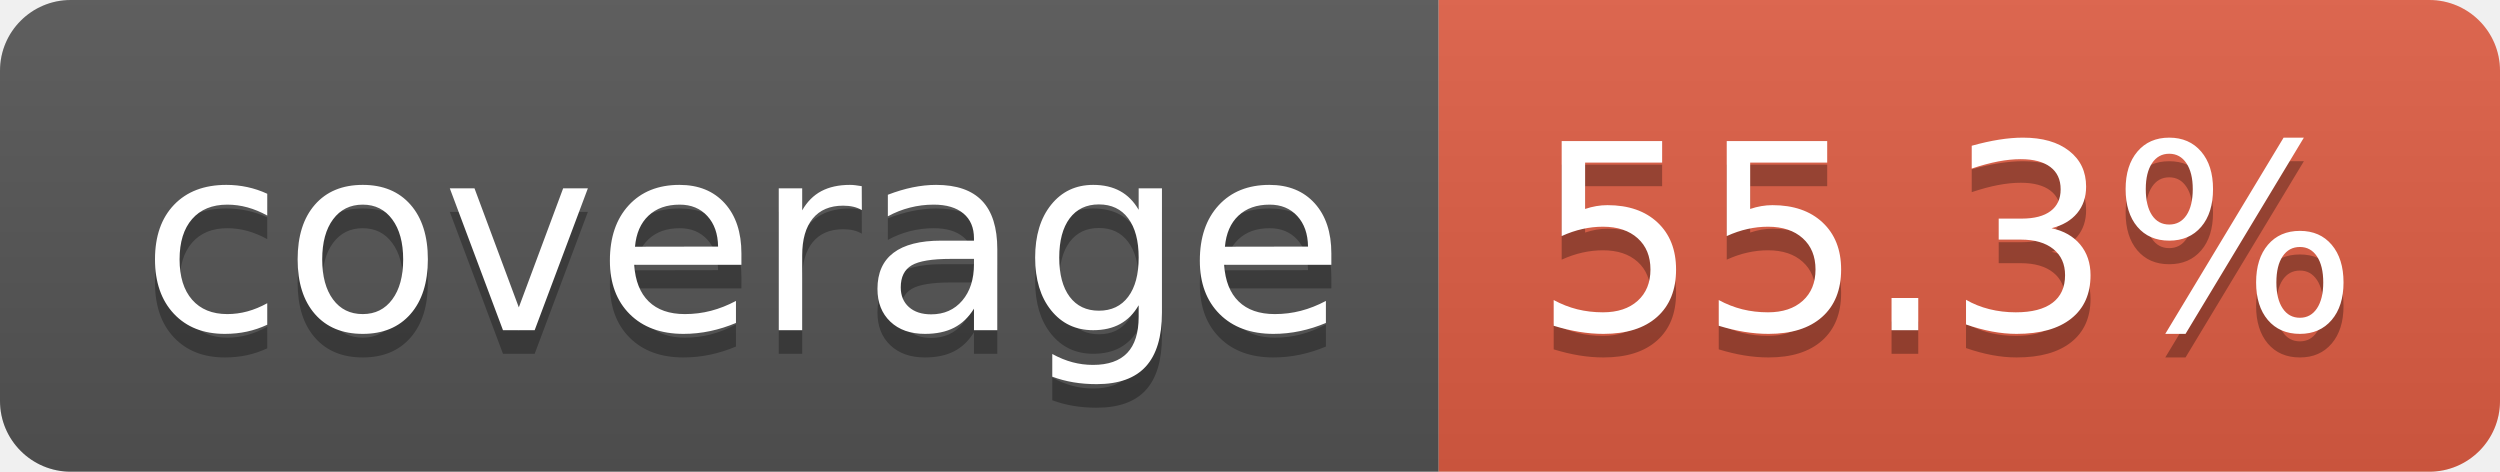
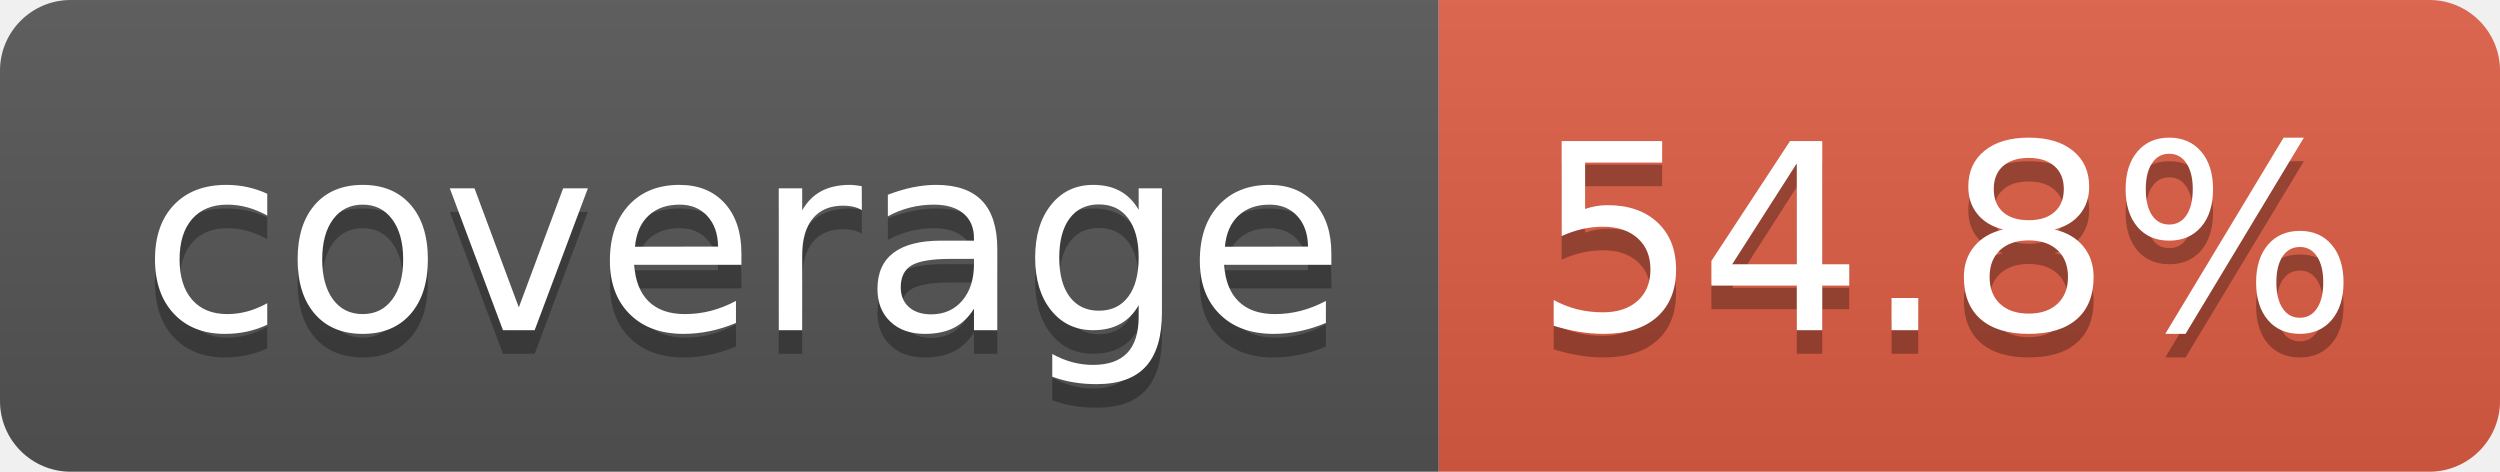
- <svg xmlns="http://www.w3.org/2000/svg" width="106" height="20" role="img" aria-label="coverage: 55.3%">
+ <svg xmlns="http://www.w3.org/2000/svg" width="106" height="20" role="img" aria-label="coverage: 54.8%">
  <linearGradient id="s" x2="0" y2="100%">
    <stop offset="0" stop-color="#bbb" stop-opacity=".1" />
    <stop offset="1" stop-opacity=".1" />
  </linearGradient>
  <clipPath id="r">
    <rect width="106" height="20" rx="3" fill="#fff" />
  </clipPath>
  <g clip-path="url(#r)">
    <rect width="61" height="20" fill="#555" />
    <rect x="61" width="45" height="20" fill="#e05d44" />
    <rect width="106" height="20" fill="url(#s)" />
  </g>
  <g fill="#fff" text-anchor="middle" font-family="Verdana,Geneva,DejaVu Sans,sans-serif" text-rendering="geometricPrecision" font-size="110">
    <text aria-hidden="true" x="315" y="150" fill="#010101" fill-opacity=".3" transform="scale(.1)" textLength="510">coverage</text>
    <text x="315" y="140" transform="scale(.1)" fill="#fff" textLength="510">coverage</text>
-     <text aria-hidden="true" x="825" y="150" fill="#010101" fill-opacity=".3" transform="scale(.1)" textLength="350">55.3%</text>
-     <text x="825" y="140" transform="scale(.1)" fill="#fff" textLength="350">55.3%</text>
+     <text aria-hidden="true" x="825" y="150" fill="#010101" fill-opacity=".3" transform="scale(.1)" textLength="350">54.8%</text>
+     <text x="825" y="140" transform="scale(.1)" fill="#fff" textLength="350">54.8%</text>
  </g>
</svg>
